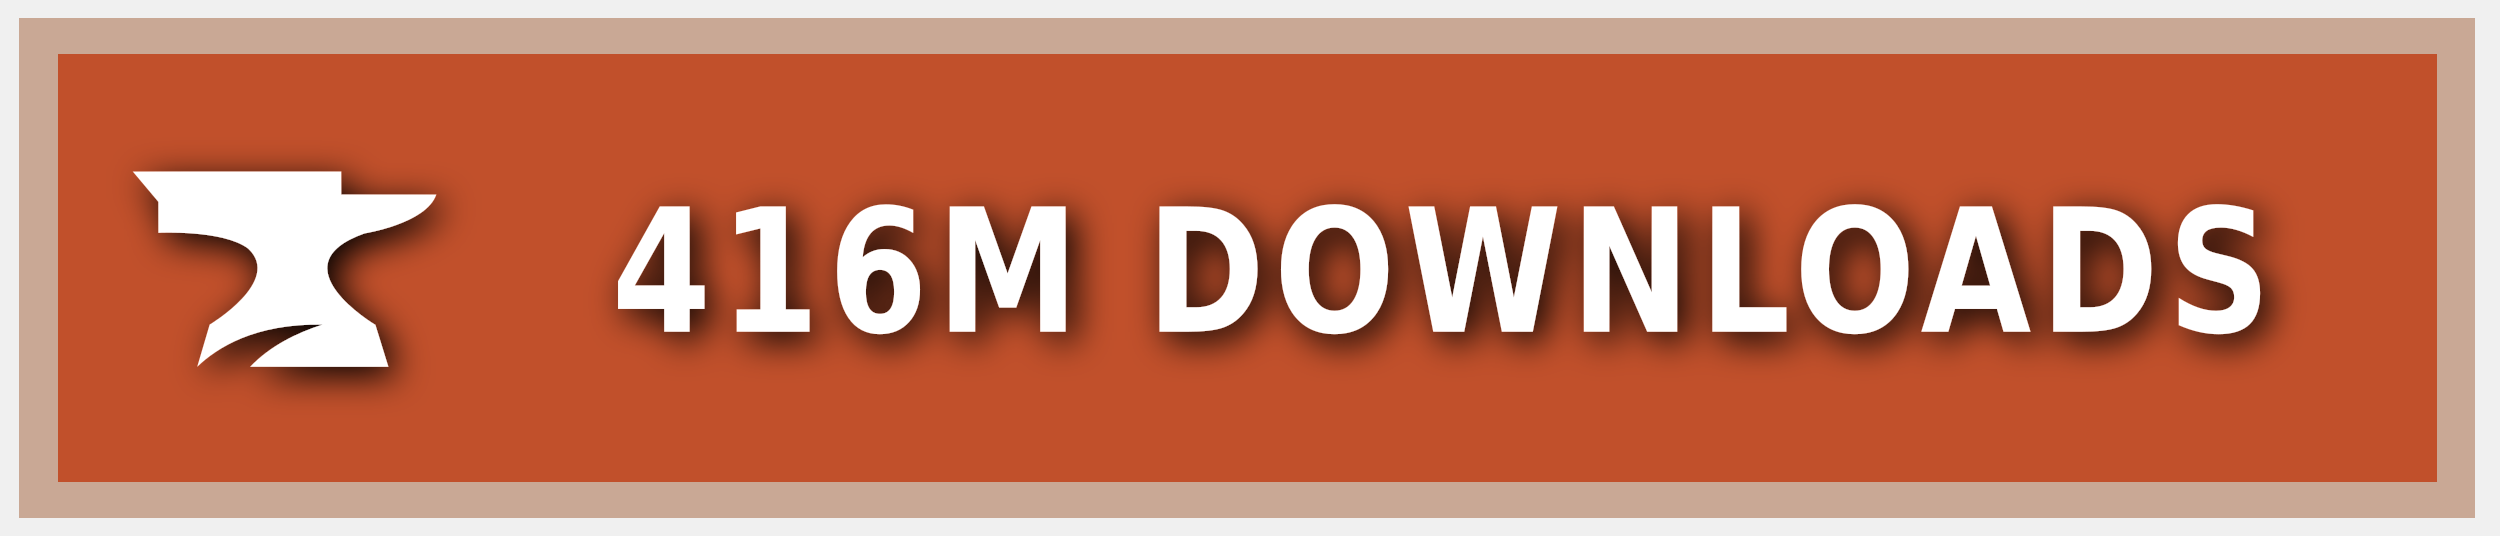
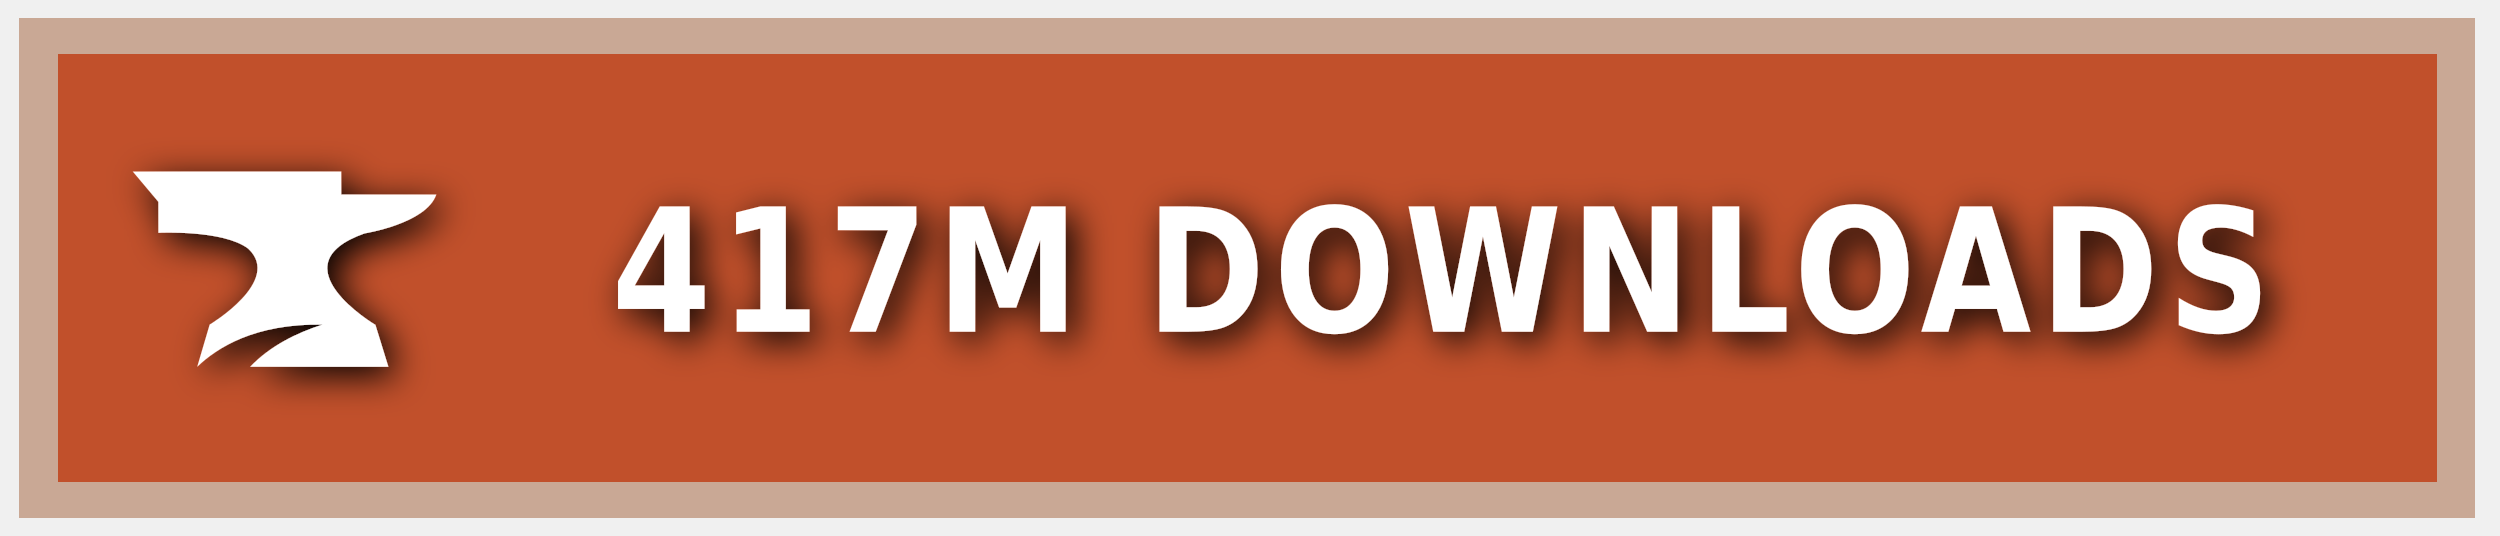
<svg xmlns="http://www.w3.org/2000/svg" xmlns:ns1="https://boxy-svg.com" width="140" height="30" role="img" aria-label="CURSEFORGE">
  <style> g:not(.noshadow) { filter: drop-shadow(0.5px 0.5px 1.0px black); } </style>
  <defs>
    <ns1:guide x="121.656" y="10.118" angle="90" />
    <ns1:guide x="127.198" y="17.628" angle="90" />
    <ns1:guide x="8.199" y="-3.08" angle="0" />
    <ns1:guide x="20.449" y="-4.101" angle="0" />
  </defs>
  <g class="noshadow" shape-rendering="crispEdges" style="" transform="matrix(1.074564, 0, 0, 1, 0, 0)">
    <rect x="1" y="1" width="128" height="28" style="fill: #F16436;" />
    <rect x="1" y="1" width="128" height="28" style="fill: rgba(0, 0, 0, 0.2);" />
    <rect x="2" y="2" width="126" height="26" style="fill: none; stroke-width:2px; stroke: rgba(211, 255, 255, 0.5);" />
  </g>
  <g style="" transform="matrix(1, 0, 0, 1, 1, 1)">
    <path class="st1" d="M 19.416 12.071 C 19.416 12.071 22.882 11.52 23.433 9.895 L 18.11 9.895 L 18.11 8.604 L 6.433 8.604 L 7.868 10.301 L 7.868 12.041 C 7.868 12.041 11.495 11.853 12.903 12.927 C 14.832 14.74 10.741 17.177 10.741 17.177 L 10.044 19.541 C 11.147 18.482 13.236 17.119 17.065 17.177 C 15.615 17.641 14.135 18.366 13.005 19.541 L 20.75 19.541 L 20.024 17.191 C 20.01 17.191 14.396 13.841 19.416 12.071 Z" style="fill: rgb(255, 255, 255);" />
  </g>
  <g fill="#fff" text-anchor="middle" font-family="Verdana,Geneva,DejaVu Sans,sans-serif" text-rendering="geometricPrecision" font-size="100" transform="matrix(1, 0, 0, 1, 13, 0)">
-     <text style="font-size: 80px; font-weight: 700; white-space: pre;" transform="matrix(0.1, 0, 0, 0.120296, 0, -3.678133)" x="677" y="185" letter-spacing="5">416M DOWNLOADS</text>
+     <text style="font-size: 80px; font-weight: 700; white-space: pre;" transform="matrix(0.1, 0, 0, 0.120296, 0, -3.678133)" x="677" y="185" letter-spacing="5">417M DOWNLOADS</text>
  </g>
</svg>
